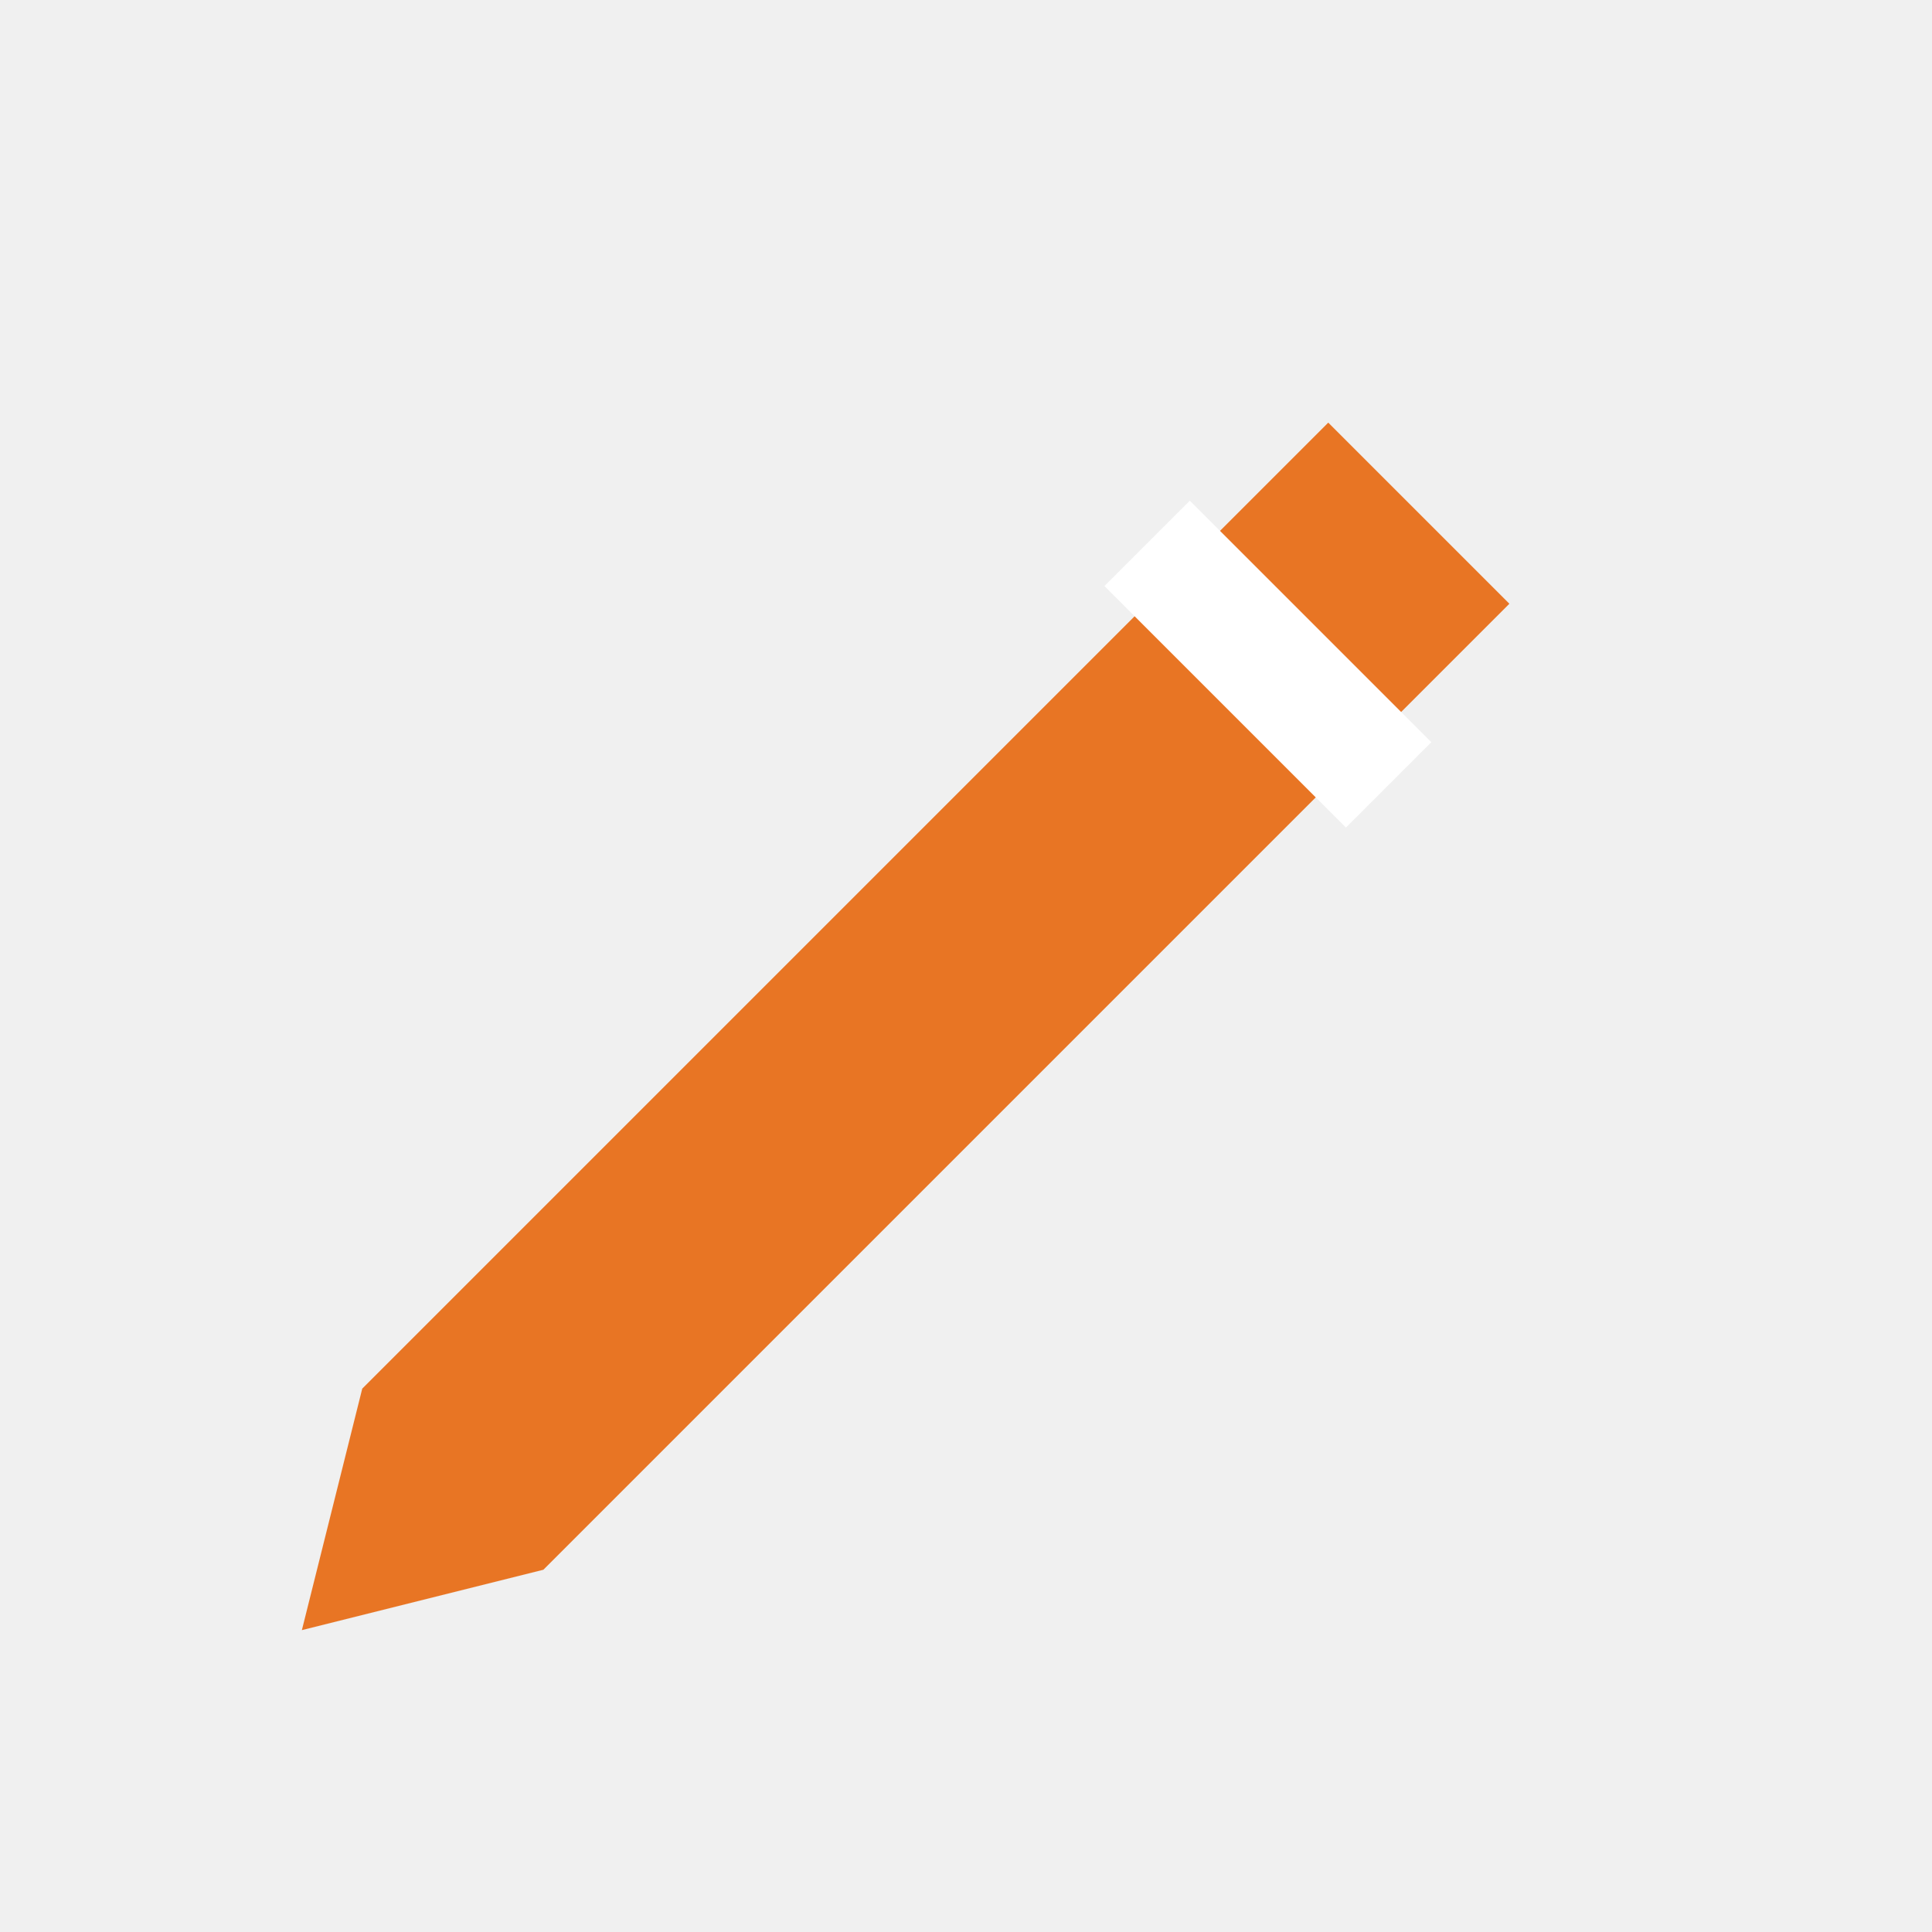
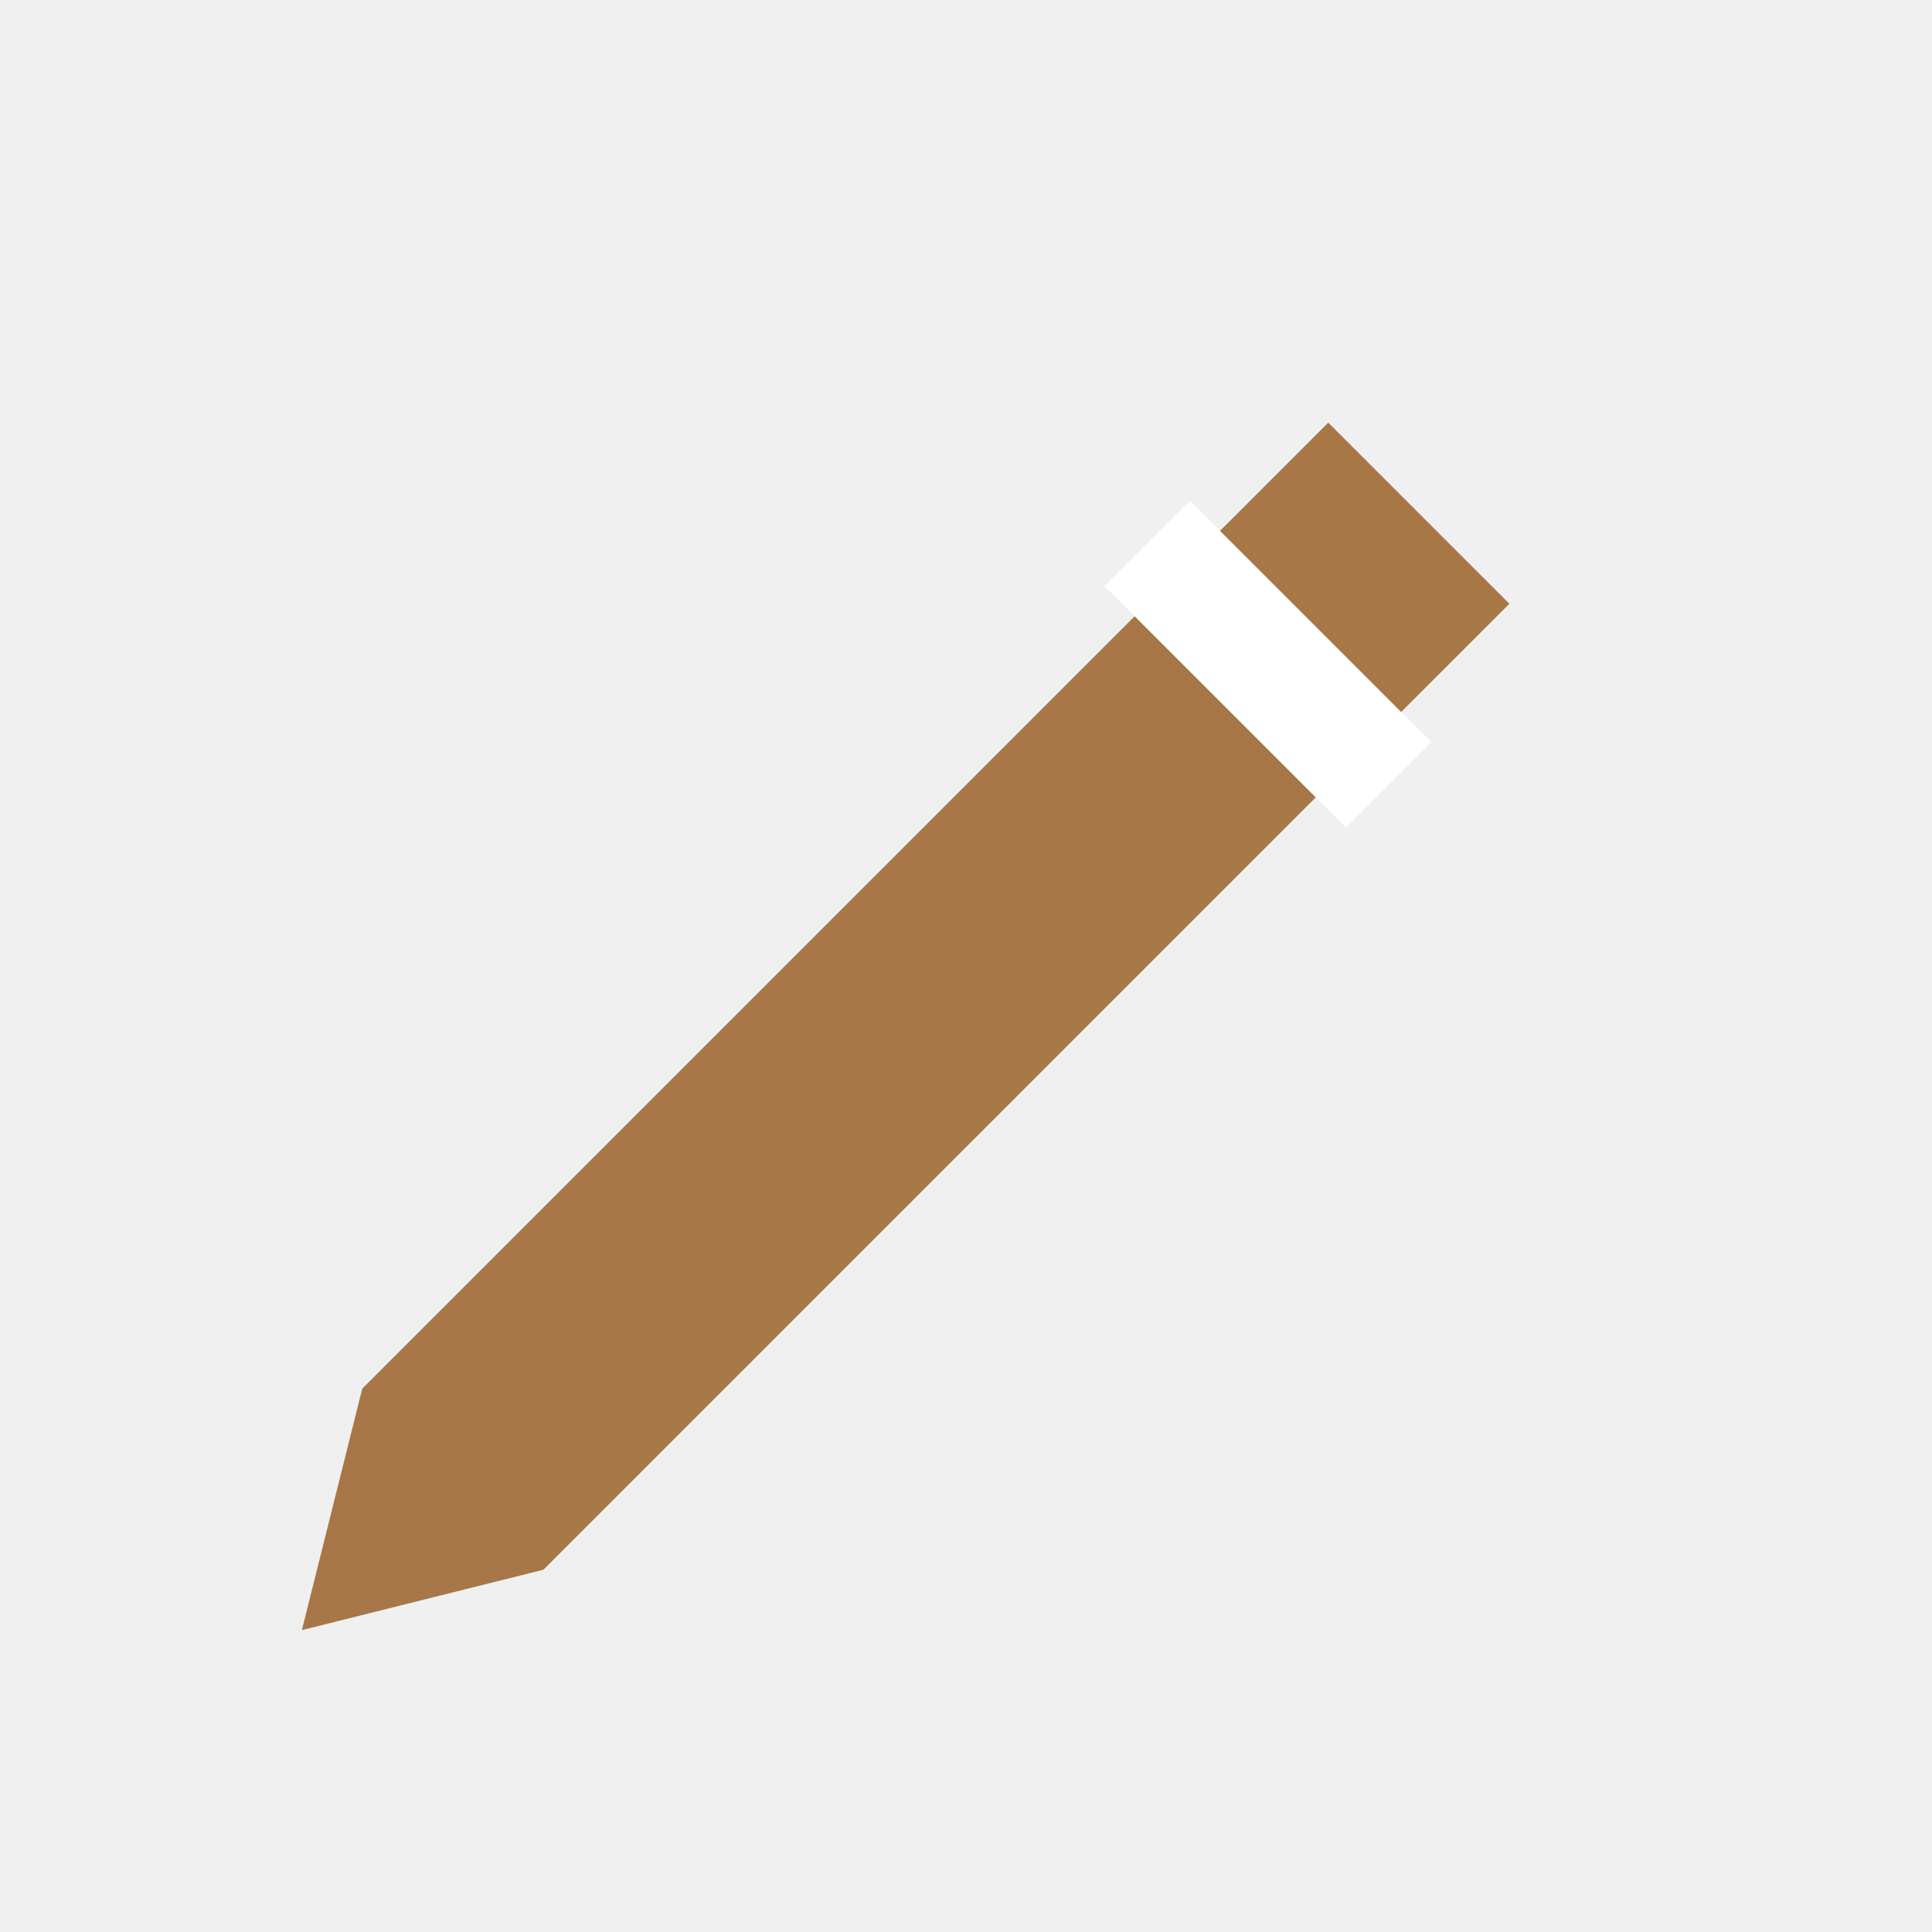
<svg xmlns="http://www.w3.org/2000/svg" viewBox="0 0 32 32">
-   <path d="M6 23l-1 4 4-1L25 10l-3-3L6 23z" fill="#e87524" />
+   <path d="M6 23l-1 4 4-1L25 10l-3-3L6 23z" fill="#A77747" />
  <path d="M19 9l4 4" stroke="white" stroke-width="2" />
</svg>
